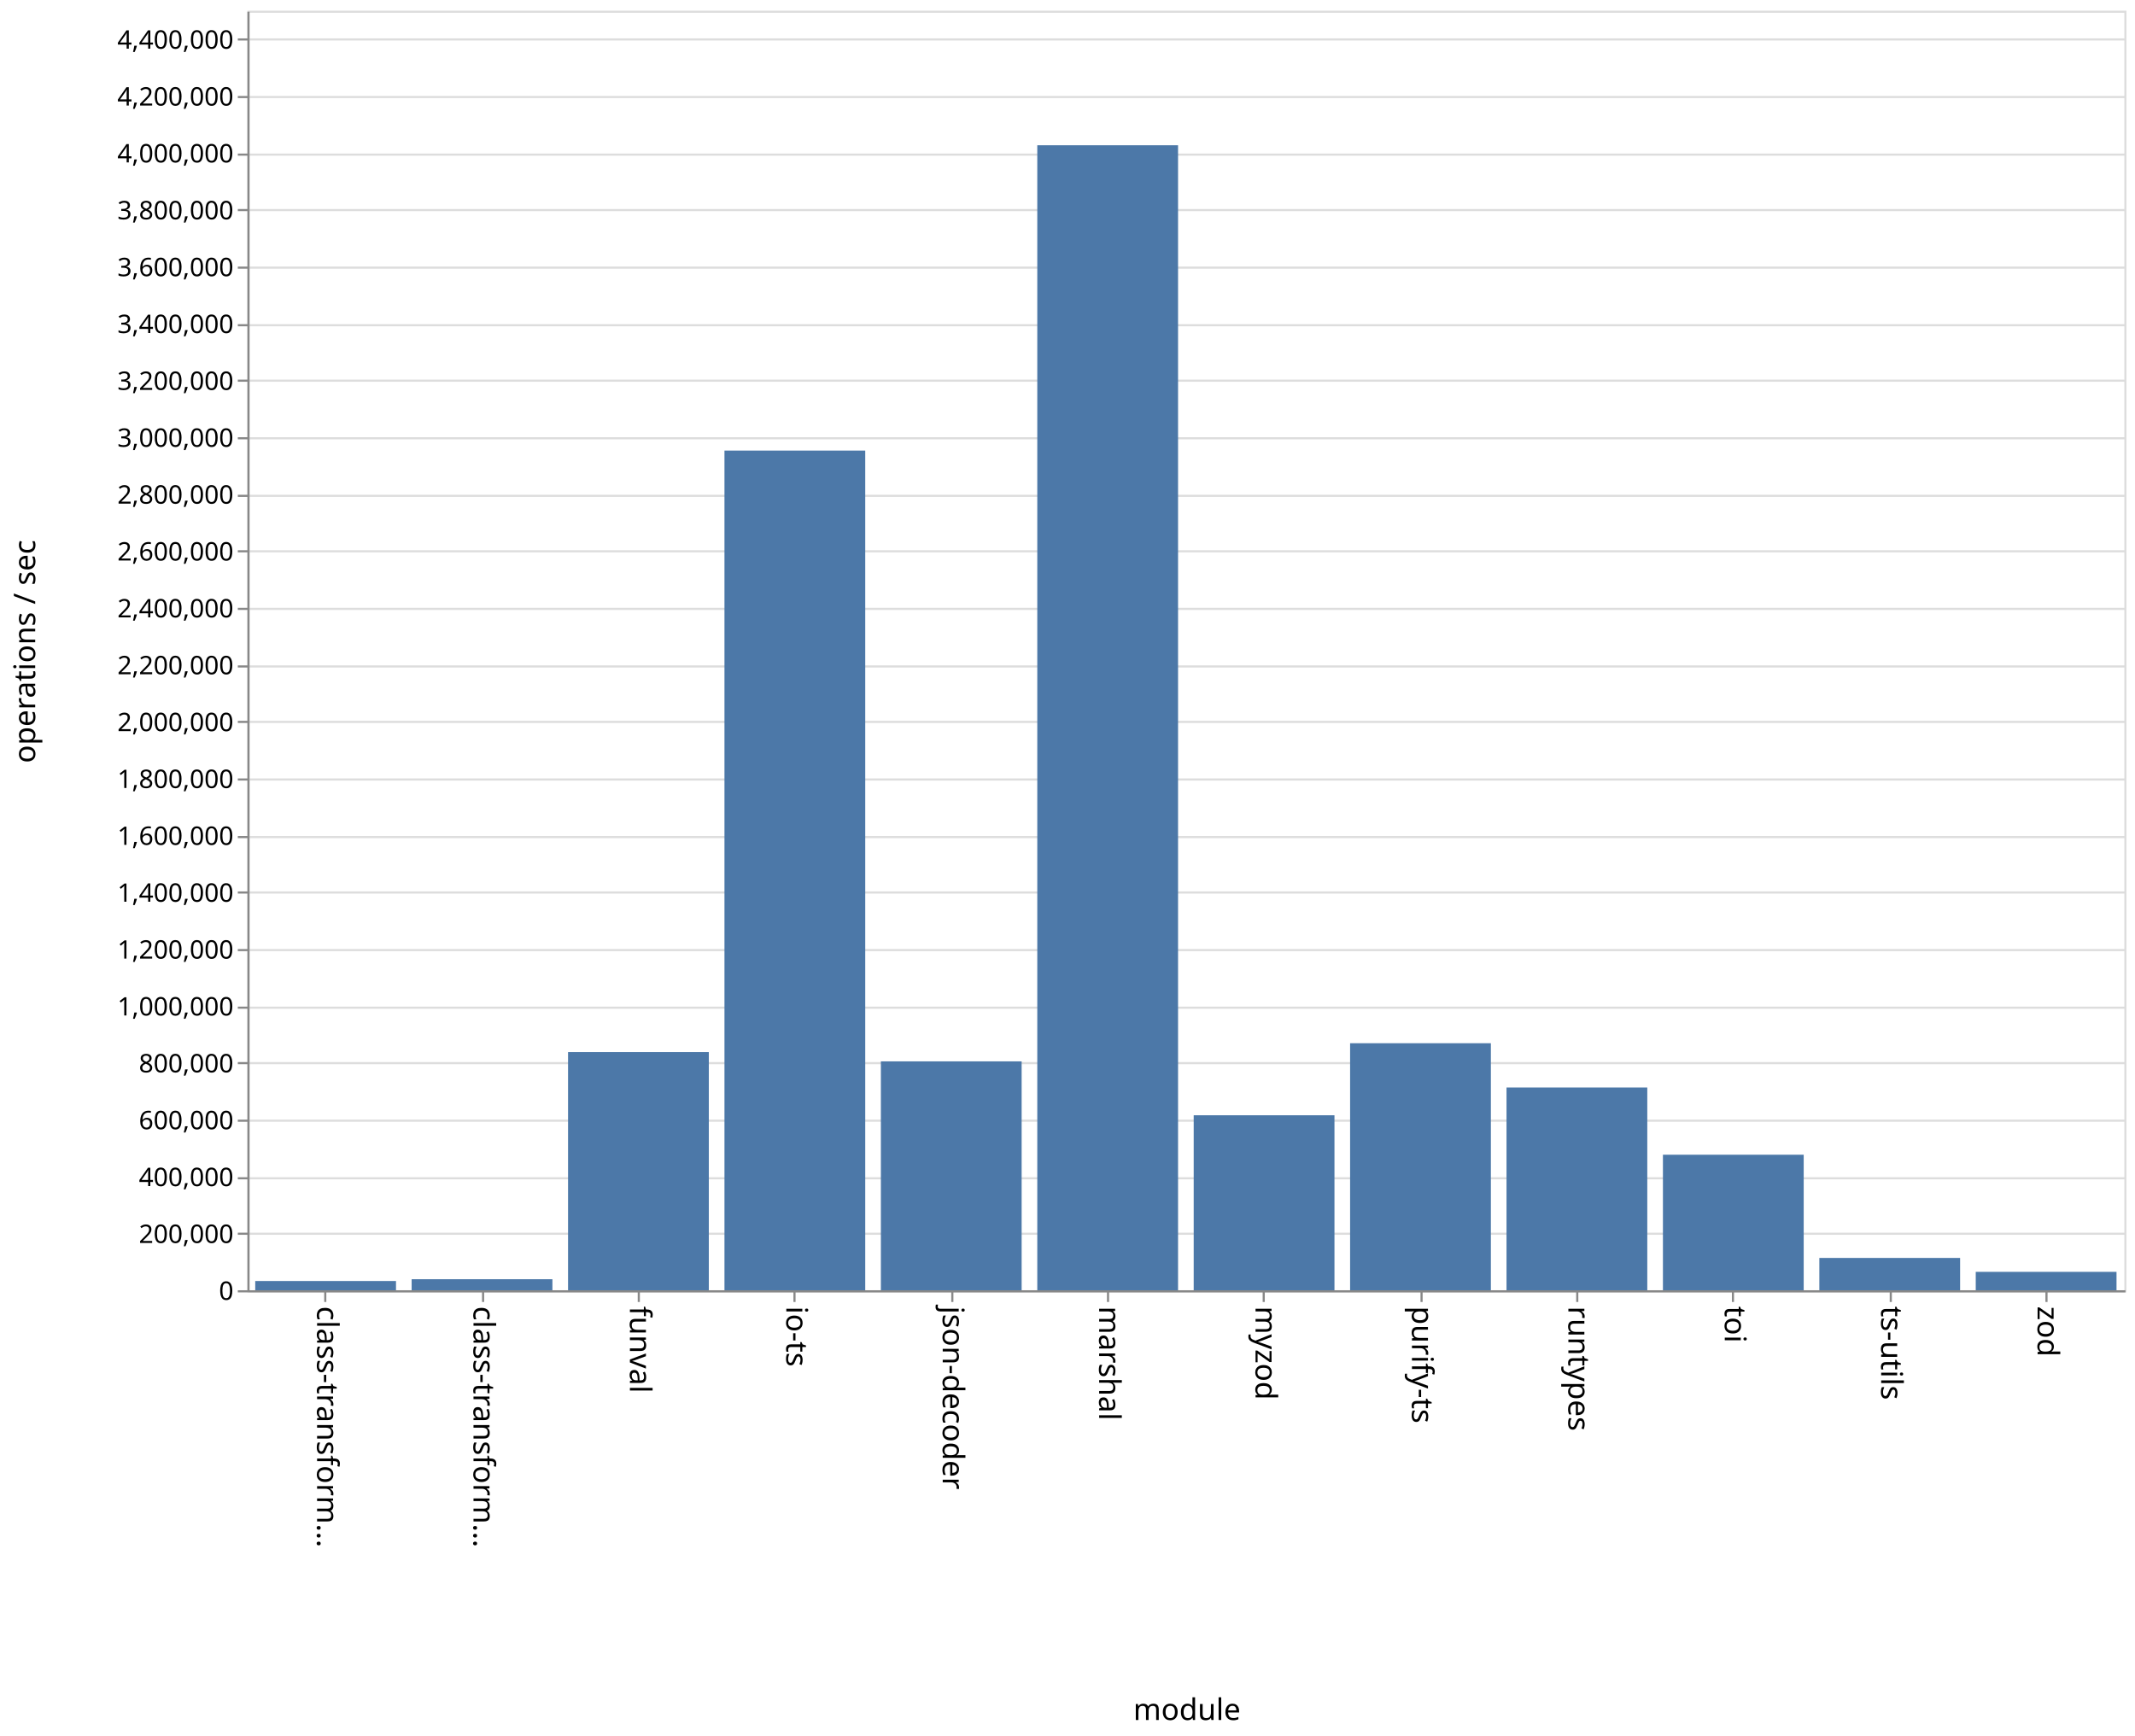
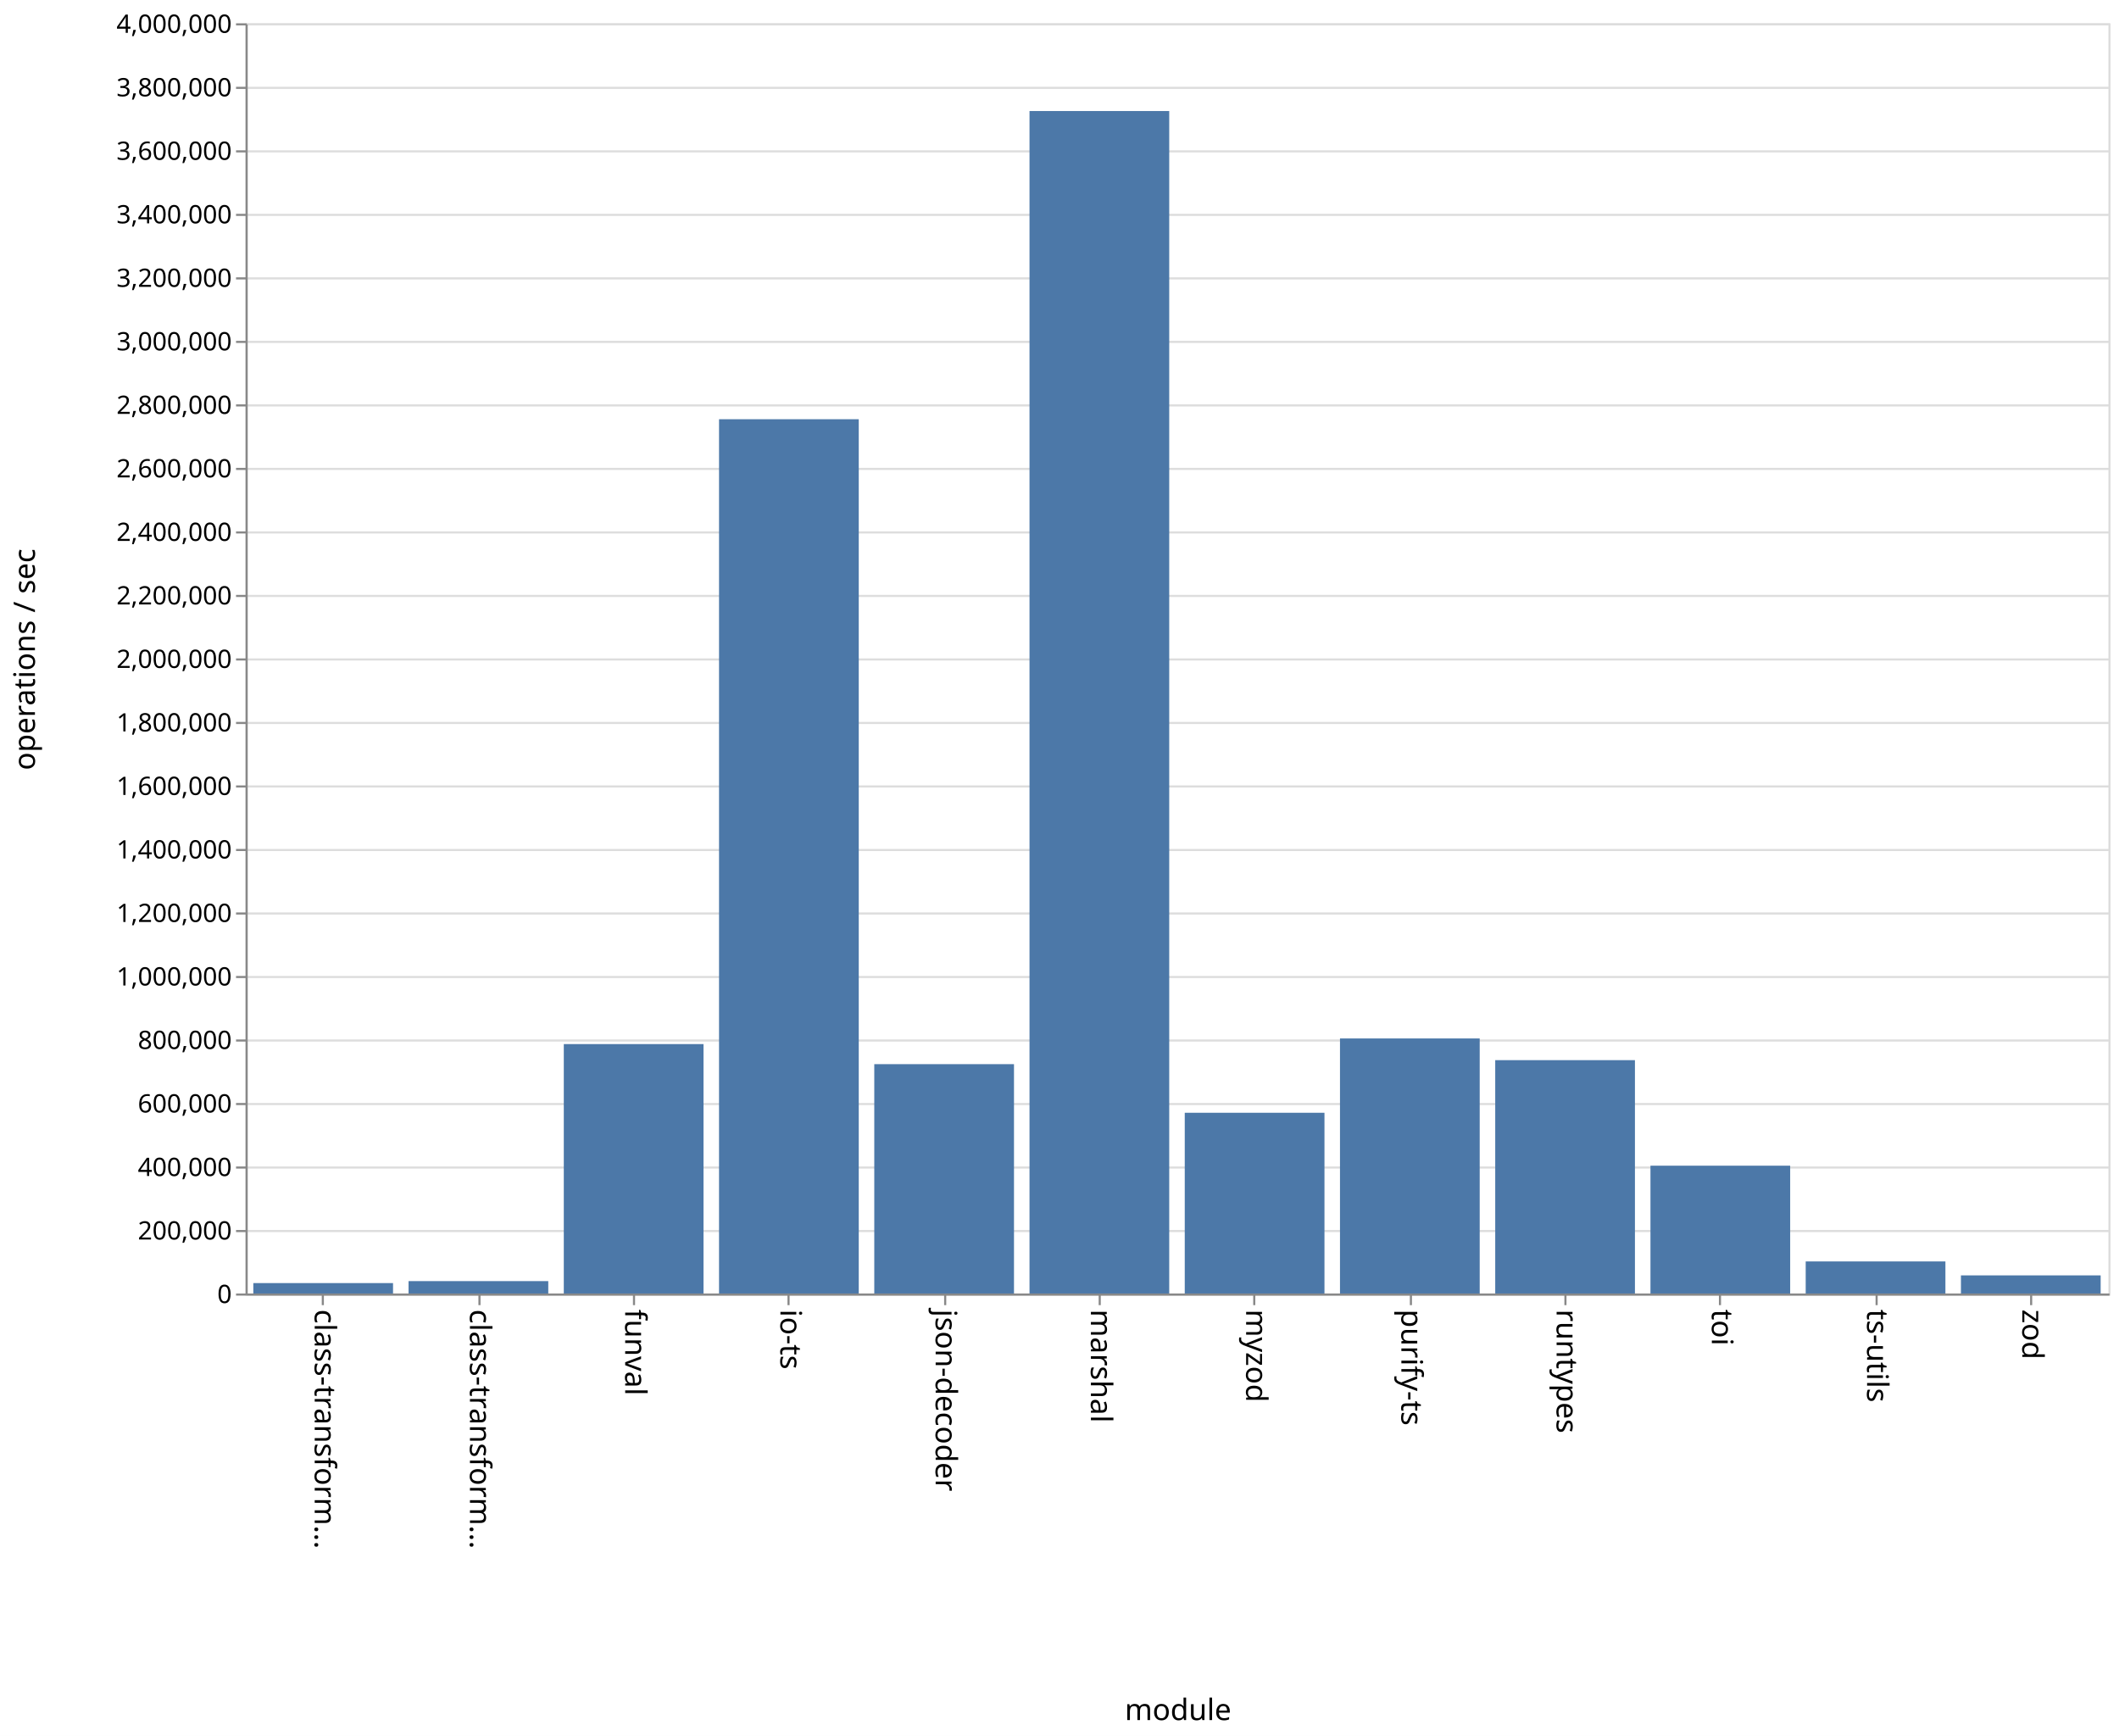
- <svg xmlns="http://www.w3.org/2000/svg" class="marks" width="1001" height="814">
-   <path fill="#fff" d="M0 0h1001v814H0z" />
+ <svg xmlns="http://www.w3.org/2000/svg" class="marks" width="1001" height="820">
+   <path fill="#fff" d="M0 0h1001v820H0z" />
  <g class="mark-group role-frame root">
-     <path class="background" d="M116.5 5.5h880v600h-880z" fill="none" stroke="#ddd" />
+     <path class="background" d="M116.5 11.5h880v600h-880z" fill="none" stroke="#ddd" />
    <g class="mark-group role-axis">
-       <path class="background" d="M116.5 5.5z" pointer-events="none" fill="none" />
+       <path class="background" d="M116.5 11.5z" pointer-events="none" fill="none" />
      <g class="mark-rule role-axis-grid" pointer-events="none" fill="none" stroke="#ddd">
-         <path d="M116.5 605.5h880M116.5 578.5h880M116.5 552.5h880M116.5 525.5h880M116.5 498.5h880M116.5 472.5h880M116.5 445.5h880M116.5 418.5h880M116.5 392.5h880M116.5 365.5h880M116.5 338.5h880M116.5 312.5h880M116.5 285.5h880M116.5 258.5h880M116.5 232.5h880M116.5 205.5h880M116.5 178.5h880M116.5 152.5h880M116.5 125.5h880M116.5 98.5h880M116.5 72.5h880M116.5 45.5h880M116.5 18.5h880" />
+         <path d="M116.5 611.5h880M116.5 581.5h880M116.5 551.5h880M116.5 521.5h880M116.5 491.5h880M116.5 461.5h880M116.5 431.5h880M116.5 401.5h880M116.5 371.5h880M116.5 341.5h880M116.5 311.5h880M116.5 281.5h880M116.5 251.5h880M116.5 221.5h880M116.5 191.5h880M116.5 161.5h880M116.5 131.5h880M116.5 101.5h880M116.5 71.5h880M116.5 41.5h880M116.5 11.5h880" />
      </g>
    </g>
    <g class="mark-group role-axis">
-       <path class="background" d="M116.5 605.5z" pointer-events="none" fill="none" />
+       <path class="background" d="M116.5 611.5z" pointer-events="none" fill="none" />
      <g class="mark-rule role-axis-tick" pointer-events="none" fill="none" stroke="#888">
-         <path d="M152.5 605.5v5M226.5 605.5v5M299.5 605.5v5M372.5 605.5v5M446.5 605.5v5M519.5 605.5v5M592.5 605.5v5M666.5 605.5v5M739.5 605.5v5M812.5 605.5v5M886.5 605.5v5M959.5 605.5v5" />
+         <path d="M152.5 611.5v5M226.5 611.5v5M299.5 611.5v5M372.5 611.5v5M446.5 611.5v5M519.5 611.5v5M592.5 611.5v5M666.5 611.5v5M739.5 611.5v5M812.5 611.5v5M886.5 611.5v5M959.5 611.5v5" />
      </g>
      <g class="mark-text role-axis-label" pointer-events="none" font-family="sans-serif" font-size="14">
-         <text transform="rotate(90 -231.917 380.583)">
+         <text transform="rotate(90 -234.917 383.583)">
                    class-transform…
                </text>
-         <text transform="rotate(90 -195.25 417.25)">
+         <text transform="rotate(90 -198.25 420.25)">
                    class-transform…
                </text>
-         <text transform="rotate(90 -158.583 453.917)">
+         <text transform="rotate(90 -161.583 456.917)">
                    funval
                </text>
-         <text transform="rotate(90 -121.917 490.583)">
+         <text transform="rotate(90 -124.917 493.583)">
                    io-ts
                </text>
-         <text transform="rotate(90 -85.25 527.25)">
+         <text transform="rotate(90 -88.25 530.25)">
                    json-decoder
                </text>
-         <text transform="rotate(90 -48.583 563.917)">
+         <text transform="rotate(90 -51.583 566.917)">
                    marshal
                </text>
-         <text transform="rotate(90 -11.917 600.583)">
+         <text transform="rotate(90 -14.917 603.583)">
                    myzod
                </text>
-         <text transform="rotate(90 24.75 637.25)">
+         <text transform="rotate(90 21.75 640.25)">
                    purify-ts
                </text>
-         <text transform="rotate(90 61.417 673.917)">
+         <text transform="rotate(90 58.417 676.917)">
                    runtypes
                </text>
-         <text transform="rotate(90 98.083 710.583)">
+         <text transform="rotate(90 95.083 713.583)">
                    toi
                </text>
-         <text transform="rotate(90 134.75 747.25)">
+         <text transform="rotate(90 131.75 750.25)">
                    ts-utils
                </text>
-         <text transform="rotate(90 171.417 783.917)">
+         <text transform="rotate(90 168.417 786.917)">
                    zod
                </text>
      </g>
-       <path fill="none" stroke="#888" d="M116.5 605.5h880" pointer-events="none" />
-       <text text-anchor="middle" transform="translate(556.5 806.5)" font-family="sans-serif" font-size="14" font-weight="400" pointer-events="none">
+       <path fill="none" stroke="#888" d="M116.5 611.5h880" pointer-events="none" />
+       <text text-anchor="middle" transform="translate(556.5 812.5)" font-family="sans-serif" font-size="14" font-weight="400" pointer-events="none">
                module
            </text>
    </g>
    <g class="mark-group role-axis">
-       <path class="background" d="M116.5 5.5z" pointer-events="none" fill="none" />
+       <path class="background" d="M116.5 11.5z" pointer-events="none" fill="none" />
      <g class="mark-rule role-axis-tick" pointer-events="none" fill="none" stroke="#888">
-         <path d="M116.5 605.5h-5M116.5 578.5h-5M116.5 552.5h-5M116.5 525.5h-5M116.5 498.5h-5M116.5 472.5h-5M116.5 445.5h-5M116.5 418.5h-5M116.5 392.5h-5M116.5 365.5h-5M116.5 338.5h-5M116.5 312.5h-5M116.5 285.5h-5M116.5 258.5h-5M116.5 232.5h-5M116.5 205.5h-5M116.5 178.5h-5M116.5 152.5h-5M116.5 125.5h-5M116.5 98.5h-5M116.5 72.5h-5M116.5 45.5h-5M116.5 18.5h-5" />
+         <path d="M116.5 611.5h-5M116.5 581.5h-5M116.5 551.5h-5M116.5 521.5h-5M116.5 491.5h-5M116.5 461.5h-5M116.5 431.5h-5M116.5 401.5h-5M116.5 371.5h-5M116.5 341.5h-5M116.5 311.5h-5M116.5 281.5h-5M116.5 251.5h-5M116.5 221.5h-5M116.5 191.5h-5M116.5 161.5h-5M116.5 131.5h-5M116.5 101.5h-5M116.5 71.5h-5M116.5 41.5h-5M116.5 11.5h-5" />
      </g>
      <g class="mark-text role-axis-label" pointer-events="none" text-anchor="end" font-family="sans-serif" font-size="12">
-         <text transform="translate(109.5 609.5)">
+         <text transform="translate(109.5 615.5)">
                    0
                </text>
-         <text transform="translate(109.5 582.833)">
+         <text transform="translate(109.5 585.5)">
                    200,000
                </text>
-         <text transform="translate(109.5 556.167)">
+         <text transform="translate(109.5 555.5)">
                    400,000
                </text>
-         <text transform="translate(109.5 529.5)">
+         <text transform="translate(109.5 525.5)">
                    600,000
                </text>
-         <text transform="translate(109.5 502.833)">
+         <text transform="translate(109.5 495.5)">
                    800,000
                </text>
-         <text transform="translate(109.5 476.167)">
+         <text transform="translate(109.5 465.5)">
                    1,000,000
                </text>
-         <text transform="translate(109.5 449.5)">
+         <text transform="translate(109.5 435.5)">
                    1,200,000
                </text>
-         <text transform="translate(109.5 422.833)">
+         <text transform="translate(109.5 405.5)">
                    1,400,000
                </text>
-         <text transform="translate(109.5 396.167)">
+         <text transform="translate(109.5 375.5)">
                    1,600,000
                </text>
-         <text transform="translate(109.5 369.5)">
+         <text transform="translate(109.5 345.5)">
                    1,800,000
                </text>
-         <text transform="translate(109.5 342.833)">
+         <text transform="translate(109.5 315.5)">
                    2,000,000
                </text>
-         <text transform="translate(109.5 316.167)">
+         <text transform="translate(109.5 285.5)">
                    2,200,000
                </text>
-         <text transform="translate(109.5 289.5)">
+         <text transform="translate(109.5 255.5)">
                    2,400,000
                </text>
-         <text transform="translate(109.5 262.833)">
+         <text transform="translate(109.5 225.5)">
                    2,600,000
                </text>
-         <text transform="translate(109.5 236.167)">
+         <text transform="translate(109.5 195.5)">
                    2,800,000
                </text>
-         <text transform="translate(109.5 209.5)">
+         <text transform="translate(109.5 165.5)">
                    3,000,000
                </text>
-         <text transform="translate(109.5 182.833)">
+         <text transform="translate(109.5 135.5)">
                    3,200,000
                </text>
-         <text transform="translate(109.5 156.167)">
+         <text transform="translate(109.5 105.5)">
                    3,400,000
                </text>
-         <text transform="translate(109.5 129.5)">
+         <text transform="translate(109.5 75.5)">
                    3,600,000
                </text>
-         <text transform="translate(109.5 102.833)">
+         <text transform="translate(109.5 45.5)">
                    3,800,000
                </text>
-         <text transform="translate(109.5 76.167)">
+         <text transform="translate(109.5 15.5)">
                    4,000,000
                </text>
-         <text transform="translate(109.5 49.5)">
-                     4,200,000
-                 </text>
-         <text transform="translate(109.5 22.833)">
-                     4,400,000
-                 </text>
      </g>
-       <path fill="none" stroke="#888" d="M116.5 605.5V5.5" pointer-events="none" />
-       <text text-anchor="middle" transform="rotate(-90 161 144.5)" font-family="sans-serif" font-size="14" font-weight="400" pointer-events="none">
+       <path fill="none" stroke="#888" d="M116.5 611.5v-600" pointer-events="none" />
+       <text text-anchor="middle" transform="rotate(-90 164 147.5)" font-family="sans-serif" font-size="14" font-weight="400" pointer-events="none">
                operations / sec
            </text>
    </g>
    <g class="mark-rect role-mark marks" fill="#4c78a8">
-       <path d="M119.667 600.668h66V605h-66zM193 599.83h66V605h-66zM266.333 493.31h66V605h-66zM339.667 211.278h66V605h-66zM413 497.676h66V605h-66zM486.333 68.112h66V605h-66zM559.667 522.951h66V605h-66zM633 489.17h66V605h-66zM706.333 509.924h66V605h-66zM779.667 541.45h66V605h-66zM853 589.848h66V605h-66zM926.333 596.372h66V605h-66z" />
+       <path d="M119.667 606.08h66V611h-66zM193 605.146h66V611h-66zM266.333 493.187h66V611h-66zM339.667 198.026h66V611h-66zM413 502.664h66V611h-66zM486.333 52.443h66V611h-66zM559.667 525.627h66V611h-66zM633 490.526h66V611h-66zM706.333 500.776h66V611h-66zM779.667 550.627h66V611h-66zM853 595.853h66V611h-66zM926.333 602.441h66V611h-66z" />
    </g>
  </g>
</svg>
